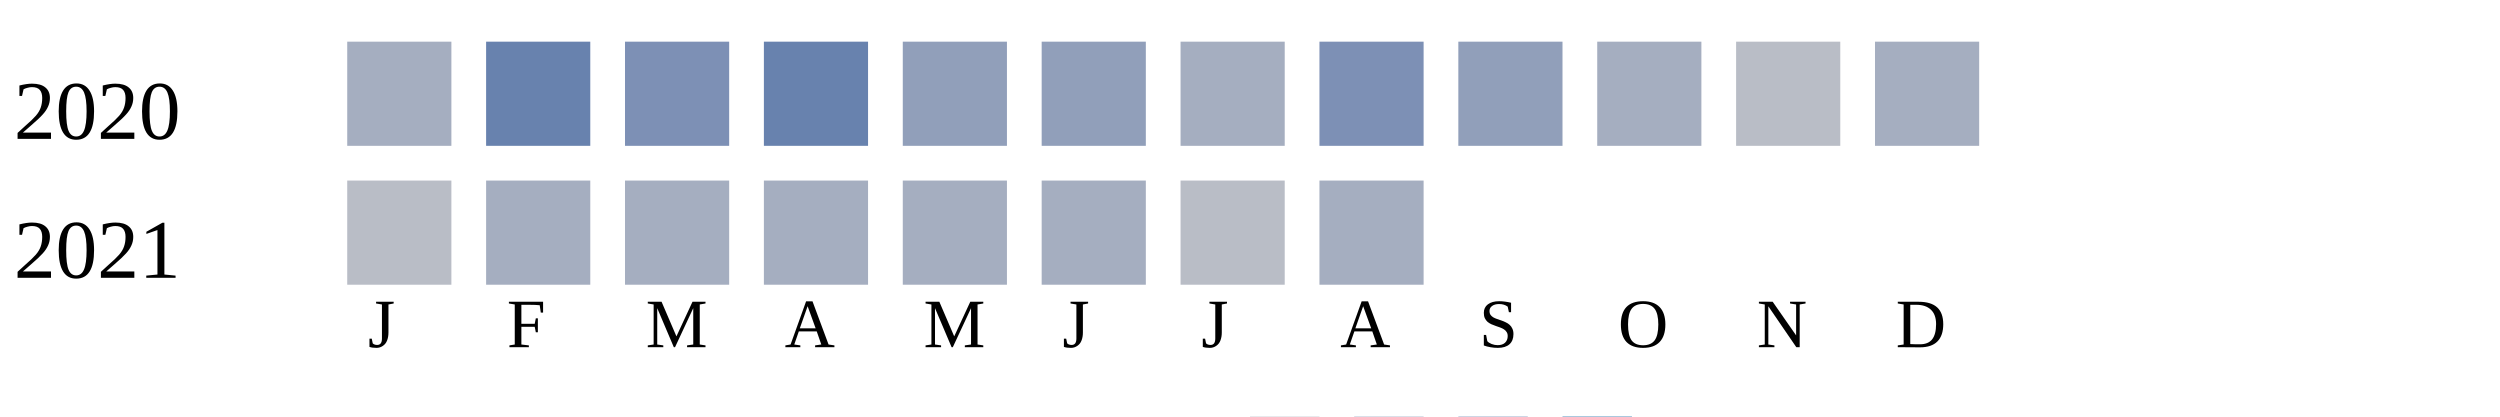
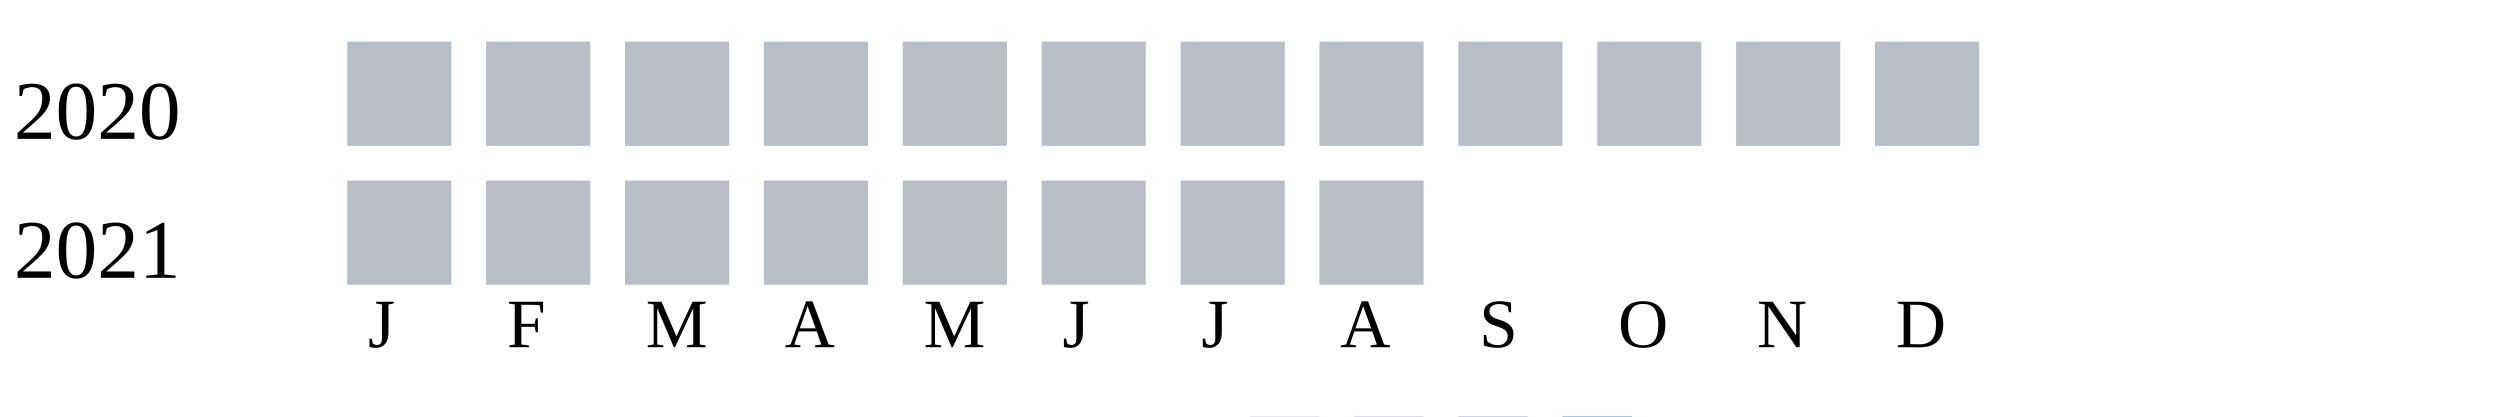
<svg xmlns="http://www.w3.org/2000/svg" width="360" height="60">
  <g transform="translate(0 0)">
    <text x="2" y="20">2020</text>
-     <rect x="50" y="6" width="15" height="15" fill="#a5aec0" />
-     <rect x="70" y="6" width="15" height="15" fill="#6882ae" />
-     <rect x="90" y="6" width="15" height="15" fill="#7d90b5" />
-     <rect x="110" y="6" width="15" height="15" fill="#6882ae" />
-     <rect x="130" y="6" width="15" height="15" fill="#919fba" />
-     <rect x="150" y="6" width="15" height="15" fill="#919fba" />
-     <rect x="170" y="6" width="15" height="15" fill="#a5aec0" />
-     <rect x="190" y="6" width="15" height="15" fill="#7d90b5" />
-     <rect x="210" y="6" width="15" height="15" fill="#919fba" />
-     <rect x="230" y="6" width="15" height="15" fill="#a5aec0" />
+     <rect x="50" y="6" width="15" height="15" fill="#b9bdc6" />
+     <rect x="70" y="6" width="15" height="15" fill="#b9bdc6" />
+     <rect x="90" y="6" width="15" height="15" fill="#b9bdc6" />
+     <rect x="110" y="6" width="15" height="15" fill="#b9bdc6" />
+     <rect x="130" y="6" width="15" height="15" fill="#b9bdc6" />
+     <rect x="150" y="6" width="15" height="15" fill="#b9bdc6" />
+     <rect x="170" y="6" width="15" height="15" fill="#b9bdc6" />
+     <rect x="190" y="6" width="15" height="15" fill="#b9bdc6" />
+     <rect x="210" y="6" width="15" height="15" fill="#b9bdc6" />
+     <rect x="230" y="6" width="15" height="15" fill="#b9bdc6" />
    <rect x="250" y="6" width="15" height="15" fill="#b9bdc6" />
-     <rect x="270" y="6" width="15" height="15" fill="#a5aec0" />
+     <rect x="270" y="6" width="15" height="15" fill="#b9bdc6" />
  </g>
  <g transform="translate(0 20)">
    <text x="2" y="20">2021</text>
    <rect x="50" y="6" width="15" height="15" fill="#b9bdc6" />
-     <rect x="70" y="6" width="15" height="15" fill="#a5aec0" />
-     <rect x="90" y="6" width="15" height="15" fill="#a5aec0" />
-     <rect x="110" y="6" width="15" height="15" fill="#a5aec0" />
-     <rect x="130" y="6" width="15" height="15" fill="#a5aec0" />
-     <rect x="150" y="6" width="15" height="15" fill="#a5aec0" />
+     <rect x="70" y="6" width="15" height="15" fill="#b9bdc6" />
+     <rect x="90" y="6" width="15" height="15" fill="#b9bdc6" />
+     <rect x="110" y="6" width="15" height="15" fill="#b9bdc6" />
+     <rect x="130" y="6" width="15" height="15" fill="#b9bdc6" />
+     <rect x="150" y="6" width="15" height="15" fill="#b9bdc6" />
    <rect x="170" y="6" width="15" height="15" fill="#b9bdc6" />
-     <rect x="190" y="6" width="15" height="15" fill="#a5aec0" />
+     <rect x="190" y="6" width="15" height="15" fill="#b9bdc6" />
  </g>
  <text style="font-size: 10px; text-align: center" x="53" y="50">J</text>
  <text style="font-size: 10px; text-align: center" x="73" y="50">F</text>
  <text style="font-size: 10px; text-align: center" x="93" y="50">M</text>
  <text style="font-size: 10px; text-align: center" x="113" y="50">A</text>
  <text style="font-size: 10px; text-align: center" x="133" y="50">M</text>
  <text style="font-size: 10px; text-align: center" x="153" y="50">J</text>
  <text style="font-size: 10px; text-align: center" x="173" y="50">J</text>
  <text style="font-size: 10px; text-align: center" x="193" y="50">A</text>
  <text style="font-size: 10px; text-align: center" x="213" y="50">S</text>
  <text style="font-size: 10px; text-align: center" x="233" y="50">O</text>
  <text style="font-size: 10px; text-align: center" x="253" y="50">N</text>
  <text style="font-size: 10px; text-align: center" x="273" y="50">D</text>
  <text style="font-size: 10px;" x="155" y="69">Less</text>
  <rect fill="#b9bdc6" width="10" height="10" x="180" y="60" />
  <rect fill="#919fba" width="10" height="10" x="195" y="60" />
  <rect fill="#6882ae" width="10" height="10" x="210" y="60" />
  <rect fill="#005a9c" width="10" height="10" x="225" y="60" />
  <text x="240" y="69" style="font-size: 10px;">More</text>
</svg>
